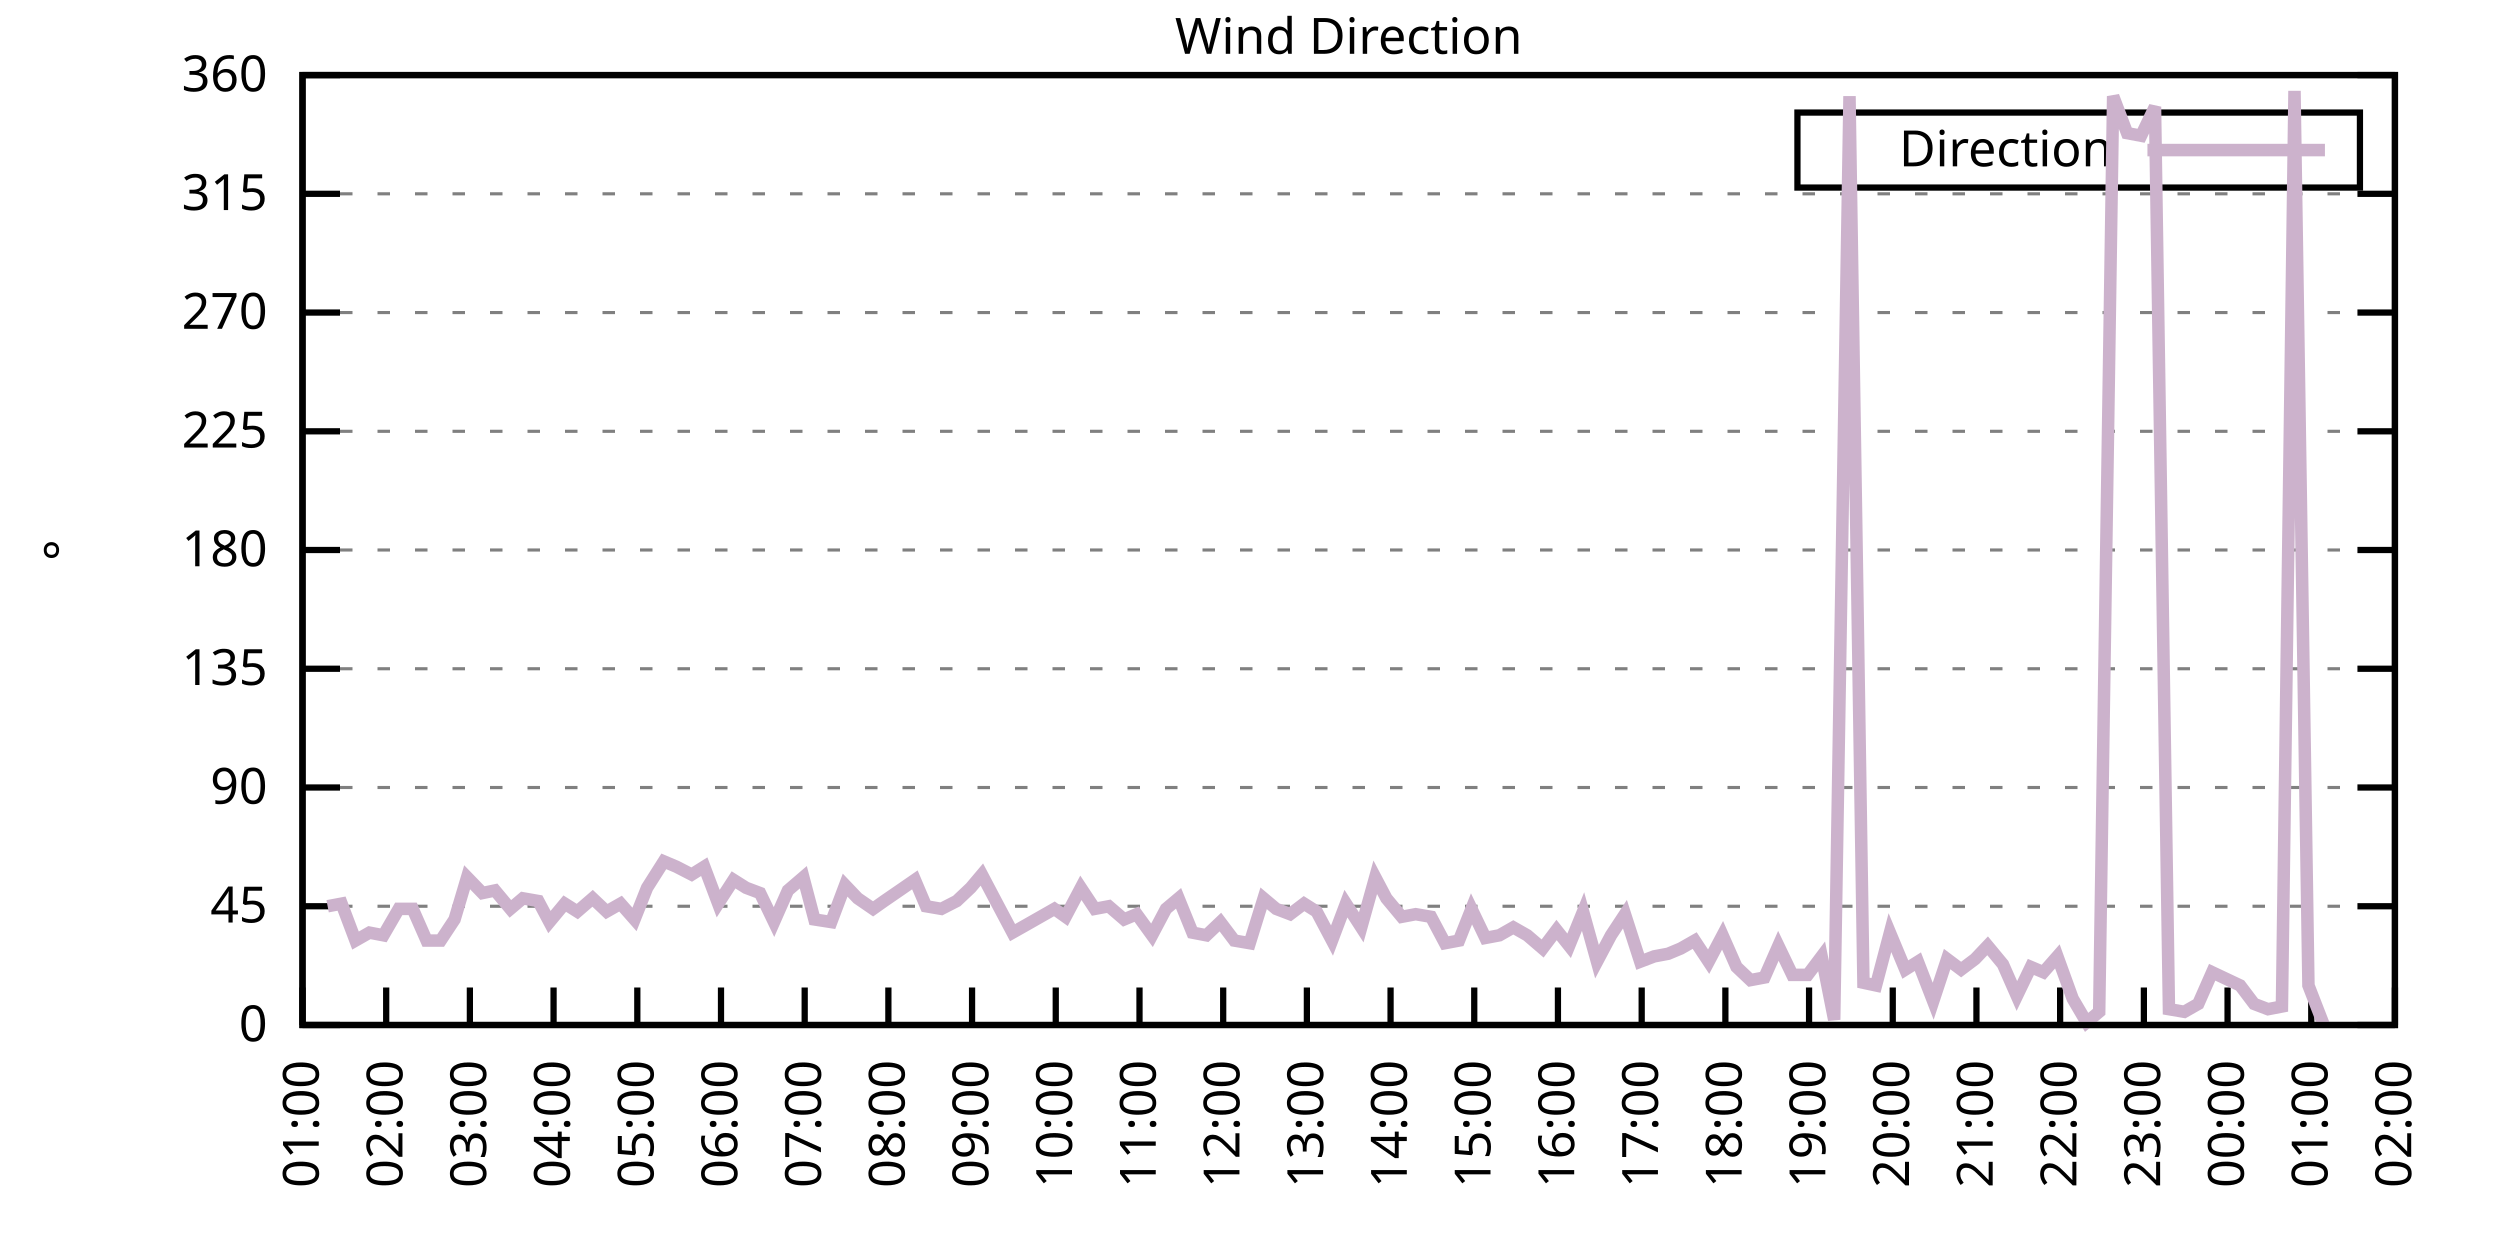
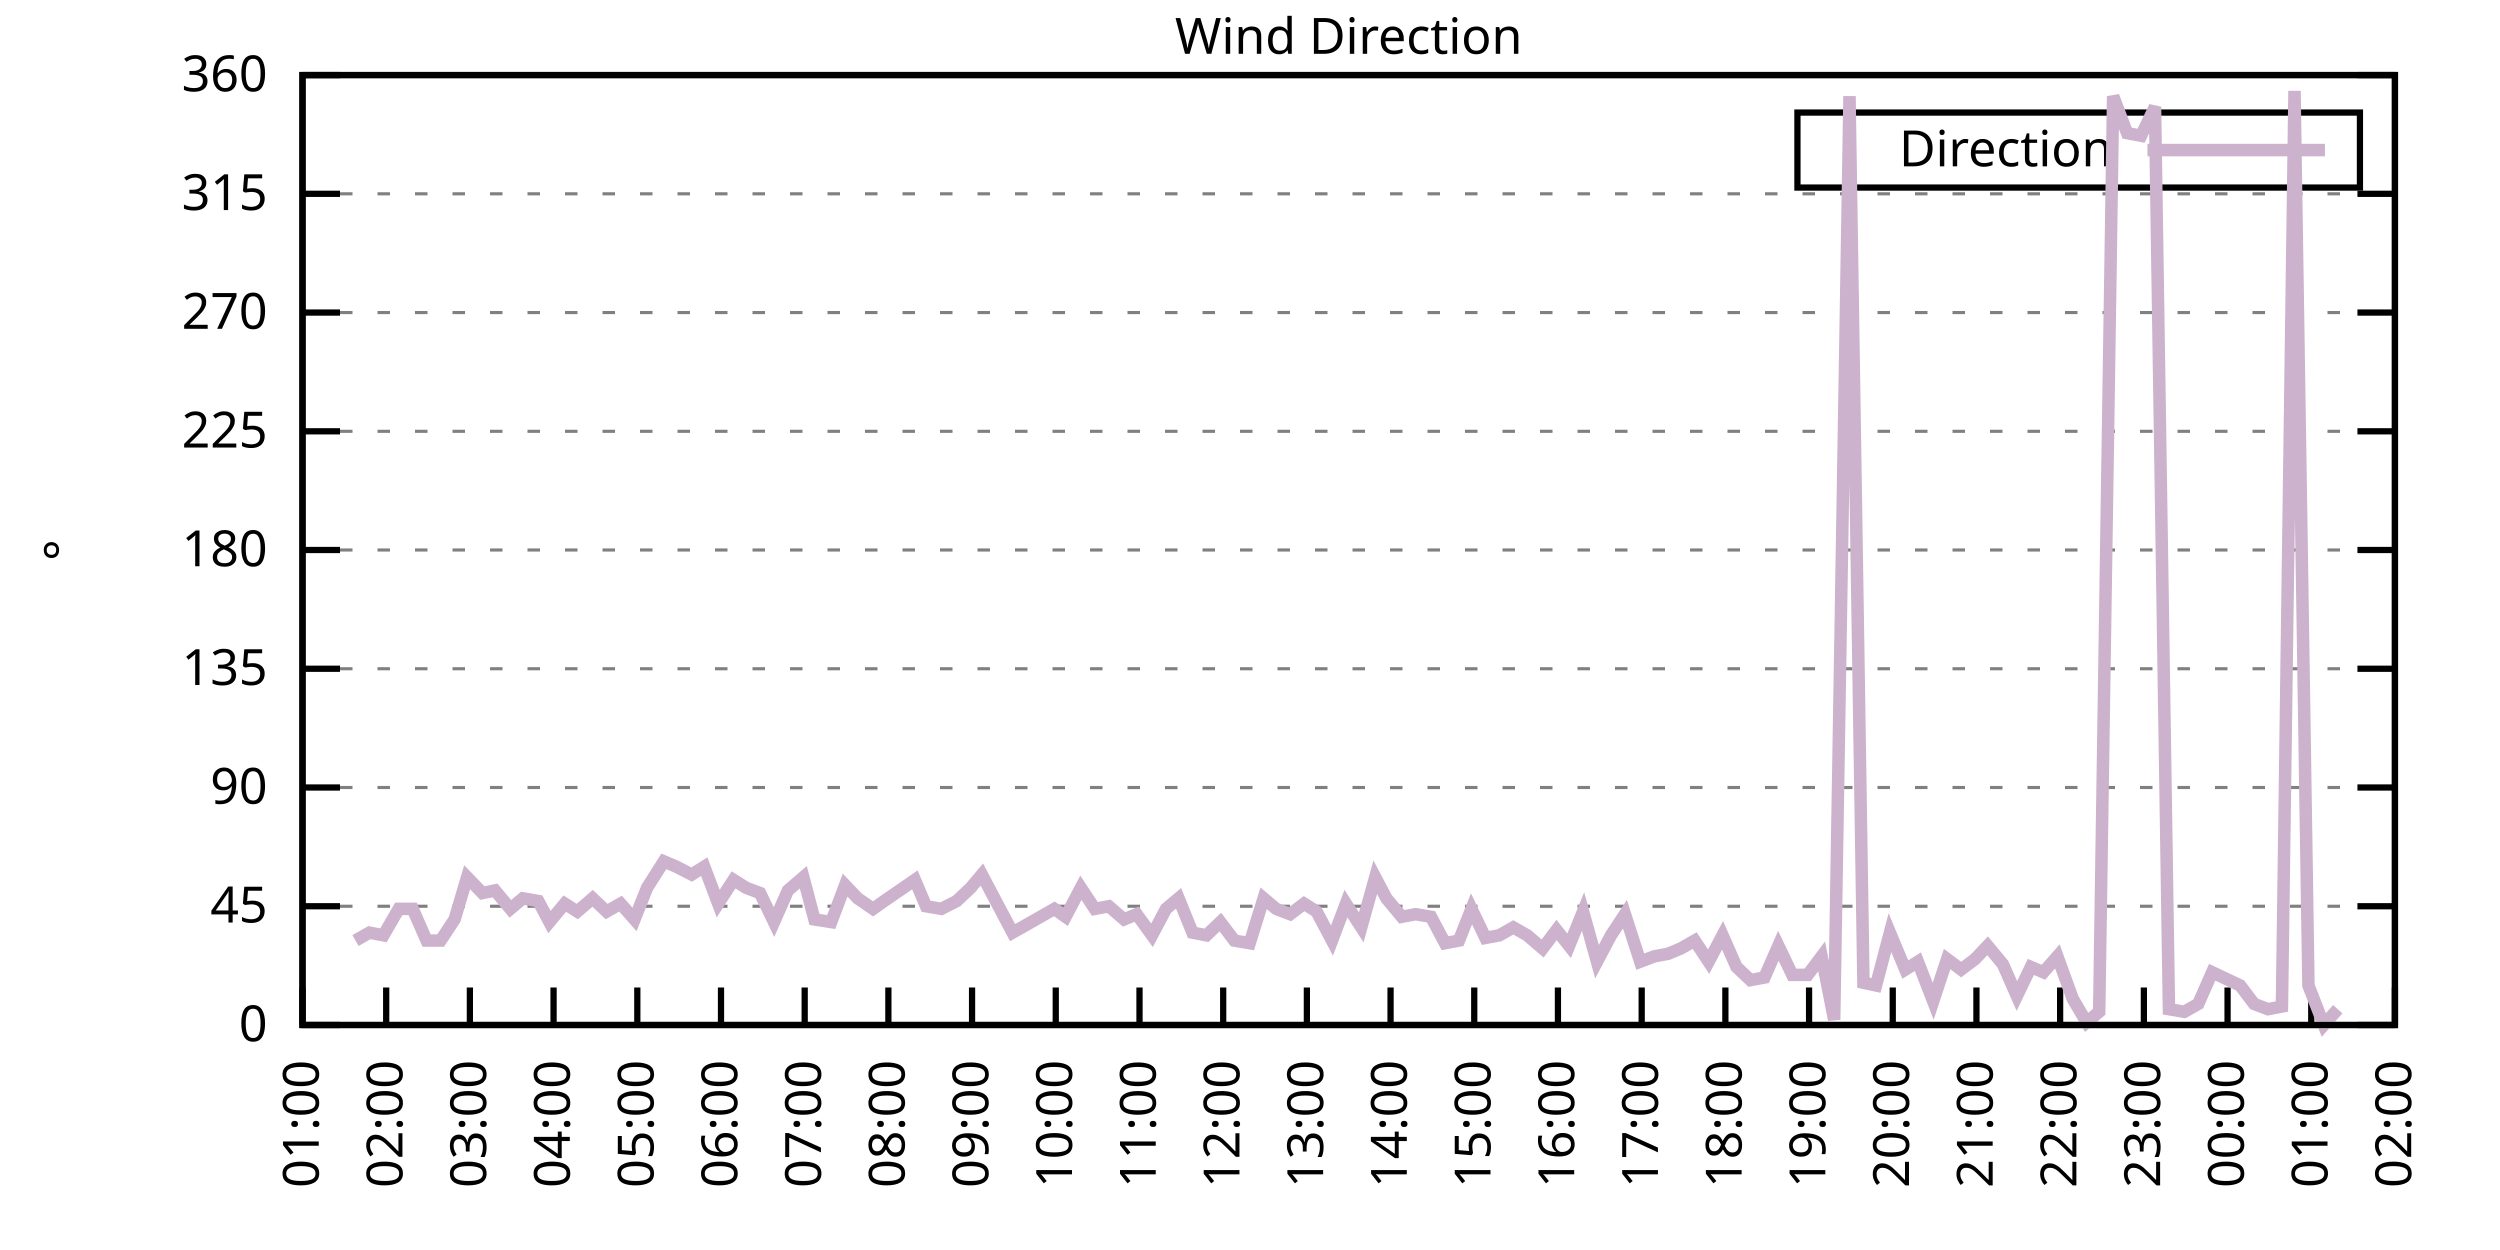
<svg xmlns="http://www.w3.org/2000/svg" xmlns:xlink="http://www.w3.org/1999/xlink" width="400" height="200" viewBox="0 0 400 200">
  <g id="gnuplot_canvas">
    <rect x="0" y="0" width="400" height="200" fill="none" />
    <defs>
      <circle id="gpDot" r="0.5" stroke-width="0.5" stroke="currentColor" />
      <path id="gpPt0" stroke-width="0.333" stroke="currentColor" d="M-1,0 h2 M0,-1 v2" />
      <path id="gpPt1" stroke-width="0.333" stroke="currentColor" d="M-1,-1 L1,1 M1,-1 L-1,1" />
      <path id="gpPt2" stroke-width="0.333" stroke="currentColor" d="M-1,0 L1,0 M0,-1 L0,1 M-1,-1 L1,1 M-1,1 L1,-1" />
      <rect id="gpPt3" stroke-width="0.333" stroke="currentColor" x="-1" y="-1" width="2" height="2" />
      <rect id="gpPt4" stroke-width="0.333" stroke="currentColor" fill="currentColor" x="-1" y="-1" width="2" height="2" />
      <circle id="gpPt5" stroke-width="0.333" stroke="currentColor" cx="0" cy="0" r="1" />
      <use xlink:href="#gpPt5" id="gpPt6" fill="currentColor" stroke="none" />
      <path id="gpPt7" stroke-width="0.333" stroke="currentColor" d="M0,-1.33 L-1.33,0.67 L1.33,0.67 z" />
      <use xlink:href="#gpPt7" id="gpPt8" fill="currentColor" stroke="none" />
      <use xlink:href="#gpPt7" id="gpPt9" stroke="currentColor" transform="rotate(180)" />
      <use xlink:href="#gpPt9" id="gpPt10" fill="currentColor" stroke="none" />
      <use xlink:href="#gpPt3" id="gpPt11" stroke="currentColor" transform="rotate(45)" />
      <use xlink:href="#gpPt11" id="gpPt12" fill="currentColor" stroke="none" />
      <path id="gpPt13" stroke-width="0.333" stroke="currentColor" d="M0,1.330 L1.265,0.411 L0.782,-1.067 L-0.782,-1.076 L-1.265,0.411 z" />
      <use xlink:href="#gpPt13" id="gpPt14" fill="currentColor" stroke="none" />
      <filter id="textbox" filterUnits="objectBoundingBox" x="0" y="0" height="1" width="1">
        <feFlood flood-color="white" flood-opacity="1" result="bgnd" />
        <feComposite in="SourceGraphic" in2="bgnd" operator="atop" />
      </filter>
      <filter id="greybox" filterUnits="objectBoundingBox" x="0" y="0" height="1" width="1">
        <feFlood flood-color="lightgrey" flood-opacity="1" result="grey" />
        <feComposite in="SourceGraphic" in2="grey" operator="atop" />
      </filter>
    </defs>
    <g fill="none" color="white" stroke="currentColor" stroke-width="1.00" stroke-linecap="butt" stroke-linejoin="miter">
</g>
    <g fill="none" color="black" stroke="currentColor" stroke-width="1.00" stroke-linecap="butt" stroke-linejoin="miter">
      <g stroke="none" shape-rendering="crispEdges">
        <polygon fill="rgb(255, 255, 255)" points="48.40,164.00 383.18,164.00 383.18,12.02 48.40,12.02 " />
      </g>
    </g>
    <g fill="none" color="black" stroke="currentColor" stroke-width="1.00" stroke-linecap="butt" stroke-linejoin="miter">
</g>
    <g fill="none" color="black" stroke="black" stroke-width="0.50" stroke-linecap="butt" stroke-linejoin="miter">
</g>
    <g fill="none" color="gray" stroke="currentColor" stroke-width="0.50" stroke-linecap="butt" stroke-linejoin="miter">
      <path stroke="gray" stroke-dasharray="2,4" class="gridline" d="M48.40,164.00 L383.19,164.00  " />
    </g>
    <g fill="none" color="gray" stroke="gray" stroke-width="1.00" stroke-linecap="butt" stroke-linejoin="miter">
</g>
    <g fill="none" color="black" stroke="currentColor" stroke-width="1.00" stroke-linecap="butt" stroke-linejoin="miter">
      <path stroke="black" d="M48.40,164.00 L54.40,164.00 M383.19,164.00 L377.19,164.00  " />
      <g transform="translate(42.80,166.60)" stroke="none" fill="black" font-family="Sans" font-size="8.00" text-anchor="end">
        <text>
          <tspan font-family="Sans"> 0</tspan>
        </text>
      </g>
    </g>
    <g fill="none" color="black" stroke="currentColor" stroke-width="1.00" stroke-linecap="butt" stroke-linejoin="miter">
</g>
    <g fill="none" color="black" stroke="black" stroke-width="0.50" stroke-linecap="butt" stroke-linejoin="miter">
</g>
    <g fill="none" color="gray" stroke="currentColor" stroke-width="0.50" stroke-linecap="butt" stroke-linejoin="miter">
      <path stroke="gray" stroke-dasharray="2,4" class="gridline" d="M48.40,145.00 L383.19,145.00  " />
    </g>
    <g fill="none" color="gray" stroke="gray" stroke-width="1.00" stroke-linecap="butt" stroke-linejoin="miter">
</g>
    <g fill="none" color="black" stroke="currentColor" stroke-width="1.00" stroke-linecap="butt" stroke-linejoin="miter">
      <path stroke="black" d="M48.40,145.00 L54.40,145.00 M383.19,145.00 L377.19,145.00  " />
      <g transform="translate(42.80,147.60)" stroke="none" fill="black" font-family="Sans" font-size="8.00" text-anchor="end">
        <text>
          <tspan font-family="Sans"> 45</tspan>
        </text>
      </g>
    </g>
    <g fill="none" color="black" stroke="currentColor" stroke-width="1.00" stroke-linecap="butt" stroke-linejoin="miter">
</g>
    <g fill="none" color="black" stroke="black" stroke-width="0.50" stroke-linecap="butt" stroke-linejoin="miter">
</g>
    <g fill="none" color="gray" stroke="currentColor" stroke-width="0.50" stroke-linecap="butt" stroke-linejoin="miter">
      <path stroke="gray" stroke-dasharray="2,4" class="gridline" d="M48.40,126.00 L383.19,126.00  " />
    </g>
    <g fill="none" color="gray" stroke="gray" stroke-width="1.00" stroke-linecap="butt" stroke-linejoin="miter">
</g>
    <g fill="none" color="black" stroke="currentColor" stroke-width="1.00" stroke-linecap="butt" stroke-linejoin="miter">
      <path stroke="black" d="M48.40,126.00 L54.40,126.00 M383.19,126.00 L377.19,126.00  " />
      <g transform="translate(42.80,128.60)" stroke="none" fill="black" font-family="Sans" font-size="8.00" text-anchor="end">
        <text>
          <tspan font-family="Sans"> 90</tspan>
        </text>
      </g>
    </g>
    <g fill="none" color="black" stroke="currentColor" stroke-width="1.00" stroke-linecap="butt" stroke-linejoin="miter">
</g>
    <g fill="none" color="black" stroke="black" stroke-width="0.50" stroke-linecap="butt" stroke-linejoin="miter">
</g>
    <g fill="none" color="gray" stroke="currentColor" stroke-width="0.50" stroke-linecap="butt" stroke-linejoin="miter">
      <path stroke="gray" stroke-dasharray="2,4" class="gridline" d="M48.40,107.00 L383.19,107.00  " />
    </g>
    <g fill="none" color="gray" stroke="gray" stroke-width="1.00" stroke-linecap="butt" stroke-linejoin="miter">
</g>
    <g fill="none" color="black" stroke="currentColor" stroke-width="1.00" stroke-linecap="butt" stroke-linejoin="miter">
      <path stroke="black" d="M48.40,107.00 L54.40,107.00 M383.19,107.00 L377.19,107.00  " />
      <g transform="translate(42.80,109.60)" stroke="none" fill="black" font-family="Sans" font-size="8.00" text-anchor="end">
        <text>
          <tspan font-family="Sans"> 135</tspan>
        </text>
      </g>
    </g>
    <g fill="none" color="black" stroke="currentColor" stroke-width="1.00" stroke-linecap="butt" stroke-linejoin="miter">
</g>
    <g fill="none" color="black" stroke="black" stroke-width="0.50" stroke-linecap="butt" stroke-linejoin="miter">
</g>
    <g fill="none" color="gray" stroke="currentColor" stroke-width="0.50" stroke-linecap="butt" stroke-linejoin="miter">
      <path stroke="gray" stroke-dasharray="2,4" class="gridline" d="M48.40,88.00 L383.19,88.00  " />
    </g>
    <g fill="none" color="gray" stroke="gray" stroke-width="1.00" stroke-linecap="butt" stroke-linejoin="miter">
</g>
    <g fill="none" color="black" stroke="currentColor" stroke-width="1.00" stroke-linecap="butt" stroke-linejoin="miter">
      <path stroke="black" d="M48.40,88.00 L54.40,88.00 M383.19,88.00 L377.19,88.00  " />
      <g transform="translate(42.80,90.60)" stroke="none" fill="black" font-family="Sans" font-size="8.00" text-anchor="end">
        <text>
          <tspan font-family="Sans"> 180</tspan>
        </text>
      </g>
    </g>
    <g fill="none" color="black" stroke="currentColor" stroke-width="1.00" stroke-linecap="butt" stroke-linejoin="miter">
</g>
    <g fill="none" color="black" stroke="black" stroke-width="0.50" stroke-linecap="butt" stroke-linejoin="miter">
</g>
    <g fill="none" color="gray" stroke="currentColor" stroke-width="0.50" stroke-linecap="butt" stroke-linejoin="miter">
      <path stroke="gray" stroke-dasharray="2,4" class="gridline" d="M48.40,69.01 L383.19,69.01  " />
    </g>
    <g fill="none" color="gray" stroke="gray" stroke-width="1.00" stroke-linecap="butt" stroke-linejoin="miter">
</g>
    <g fill="none" color="black" stroke="currentColor" stroke-width="1.00" stroke-linecap="butt" stroke-linejoin="miter">
      <path stroke="black" d="M48.40,69.01 L54.40,69.01 M383.19,69.01 L377.19,69.01  " />
      <g transform="translate(42.80,71.61)" stroke="none" fill="black" font-family="Sans" font-size="8.00" text-anchor="end">
        <text>
          <tspan font-family="Sans"> 225</tspan>
        </text>
      </g>
    </g>
    <g fill="none" color="black" stroke="currentColor" stroke-width="1.00" stroke-linecap="butt" stroke-linejoin="miter">
</g>
    <g fill="none" color="black" stroke="black" stroke-width="0.50" stroke-linecap="butt" stroke-linejoin="miter">
</g>
    <g fill="none" color="gray" stroke="currentColor" stroke-width="0.50" stroke-linecap="butt" stroke-linejoin="miter">
      <path stroke="gray" stroke-dasharray="2,4" class="gridline" d="M48.40,50.01 L383.19,50.01  " />
    </g>
    <g fill="none" color="gray" stroke="gray" stroke-width="1.00" stroke-linecap="butt" stroke-linejoin="miter">
</g>
    <g fill="none" color="black" stroke="currentColor" stroke-width="1.00" stroke-linecap="butt" stroke-linejoin="miter">
      <path stroke="black" d="M48.40,50.01 L54.40,50.01 M383.19,50.01 L377.19,50.01  " />
      <g transform="translate(42.80,52.61)" stroke="none" fill="black" font-family="Sans" font-size="8.00" text-anchor="end">
        <text>
          <tspan font-family="Sans"> 270</tspan>
        </text>
      </g>
    </g>
    <g fill="none" color="black" stroke="currentColor" stroke-width="1.00" stroke-linecap="butt" stroke-linejoin="miter">
</g>
    <g fill="none" color="black" stroke="black" stroke-width="0.50" stroke-linecap="butt" stroke-linejoin="miter">
</g>
    <g fill="none" color="gray" stroke="currentColor" stroke-width="0.50" stroke-linecap="butt" stroke-linejoin="miter">
      <path stroke="gray" stroke-dasharray="2,4" class="gridline" d="M48.40,31.01 L383.19,31.01  " />
    </g>
    <g fill="none" color="gray" stroke="gray" stroke-width="1.00" stroke-linecap="butt" stroke-linejoin="miter">
</g>
    <g fill="none" color="black" stroke="currentColor" stroke-width="1.00" stroke-linecap="butt" stroke-linejoin="miter">
      <path stroke="black" d="M48.40,31.01 L54.40,31.01 M383.19,31.01 L377.19,31.01  " />
      <g transform="translate(42.80,33.61)" stroke="none" fill="black" font-family="Sans" font-size="8.00" text-anchor="end">
        <text>
          <tspan font-family="Sans"> 315</tspan>
        </text>
      </g>
    </g>
    <g fill="none" color="black" stroke="currentColor" stroke-width="1.00" stroke-linecap="butt" stroke-linejoin="miter">
</g>
    <g fill="none" color="black" stroke="black" stroke-width="0.50" stroke-linecap="butt" stroke-linejoin="miter">
</g>
    <g fill="none" color="gray" stroke="currentColor" stroke-width="0.50" stroke-linecap="butt" stroke-linejoin="miter">
      <path stroke="gray" stroke-dasharray="2,4" class="gridline" d="M48.40,12.01 L383.19,12.01  " />
    </g>
    <g fill="none" color="gray" stroke="gray" stroke-width="1.00" stroke-linecap="butt" stroke-linejoin="miter">
</g>
    <g fill="none" color="black" stroke="currentColor" stroke-width="1.00" stroke-linecap="butt" stroke-linejoin="miter">
      <path stroke="black" d="M48.40,12.01 L54.40,12.01 M383.19,12.01 L377.19,12.01  " />
      <g transform="translate(42.80,14.61)" stroke="none" fill="black" font-family="Sans" font-size="8.00" text-anchor="end">
        <text>
          <tspan font-family="Sans"> 360</tspan>
        </text>
      </g>
    </g>
    <g fill="none" color="black" stroke="currentColor" stroke-width="1.00" stroke-linecap="butt" stroke-linejoin="miter">
      <path stroke="black" d="M48.40,164.00 L48.40,158.00  " />
      <g transform="translate(51.00,169.60) rotate(270.00)" stroke="none" fill="black" font-family="Sans" font-size="8.00" text-anchor="end">
        <text>
          <tspan font-family="Sans">01:00</tspan>
        </text>
      </g>
    </g>
    <g fill="none" color="black" stroke="currentColor" stroke-width="1.00" stroke-linecap="butt" stroke-linejoin="miter">
      <path stroke="black" d="M61.79,164.00 L61.79,158.00  " />
      <g transform="translate(64.39,169.60) rotate(270.00)" stroke="none" fill="black" font-family="Sans" font-size="8.00" text-anchor="end">
        <text>
          <tspan font-family="Sans">02:00</tspan>
        </text>
      </g>
    </g>
    <g fill="none" color="black" stroke="currentColor" stroke-width="1.00" stroke-linecap="butt" stroke-linejoin="miter">
      <path stroke="black" d="M75.18,164.00 L75.18,158.00  " />
      <g transform="translate(77.78,169.60) rotate(270.00)" stroke="none" fill="black" font-family="Sans" font-size="8.00" text-anchor="end">
        <text>
          <tspan font-family="Sans">03:00</tspan>
        </text>
      </g>
    </g>
    <g fill="none" color="black" stroke="currentColor" stroke-width="1.00" stroke-linecap="butt" stroke-linejoin="miter">
      <path stroke="black" d="M88.57,164.00 L88.57,158.00  " />
      <g transform="translate(91.17,169.60) rotate(270.00)" stroke="none" fill="black" font-family="Sans" font-size="8.00" text-anchor="end">
        <text>
          <tspan font-family="Sans">04:00</tspan>
        </text>
      </g>
    </g>
    <g fill="none" color="black" stroke="currentColor" stroke-width="1.00" stroke-linecap="butt" stroke-linejoin="miter">
      <path stroke="black" d="M101.97,164.00 L101.97,158.00  " />
      <g transform="translate(104.57,169.60) rotate(270.00)" stroke="none" fill="black" font-family="Sans" font-size="8.00" text-anchor="end">
        <text>
          <tspan font-family="Sans">05:00</tspan>
        </text>
      </g>
    </g>
    <g fill="none" color="black" stroke="currentColor" stroke-width="1.00" stroke-linecap="butt" stroke-linejoin="miter">
      <path stroke="black" d="M115.36,164.00 L115.36,158.00  " />
      <g transform="translate(117.96,169.60) rotate(270.00)" stroke="none" fill="black" font-family="Sans" font-size="8.00" text-anchor="end">
        <text>
          <tspan font-family="Sans">06:00</tspan>
        </text>
      </g>
    </g>
    <g fill="none" color="black" stroke="currentColor" stroke-width="1.00" stroke-linecap="butt" stroke-linejoin="miter">
      <path stroke="black" d="M128.75,164.00 L128.75,158.00  " />
      <g transform="translate(131.35,169.60) rotate(270.00)" stroke="none" fill="black" font-family="Sans" font-size="8.00" text-anchor="end">
        <text>
          <tspan font-family="Sans">07:00</tspan>
        </text>
      </g>
    </g>
    <g fill="none" color="black" stroke="currentColor" stroke-width="1.00" stroke-linecap="butt" stroke-linejoin="miter">
      <path stroke="black" d="M142.14,164.00 L142.14,158.00  " />
      <g transform="translate(144.74,169.60) rotate(270.00)" stroke="none" fill="black" font-family="Sans" font-size="8.00" text-anchor="end">
        <text>
          <tspan font-family="Sans">08:00</tspan>
        </text>
      </g>
    </g>
    <g fill="none" color="black" stroke="currentColor" stroke-width="1.00" stroke-linecap="butt" stroke-linejoin="miter">
      <path stroke="black" d="M155.53,164.00 L155.53,158.00  " />
      <g transform="translate(158.13,169.60) rotate(270.00)" stroke="none" fill="black" font-family="Sans" font-size="8.00" text-anchor="end">
        <text>
          <tspan font-family="Sans">09:00</tspan>
        </text>
      </g>
    </g>
    <g fill="none" color="black" stroke="currentColor" stroke-width="1.00" stroke-linecap="butt" stroke-linejoin="miter">
      <path stroke="black" d="M168.92,164.00 L168.92,158.00  " />
      <g transform="translate(171.52,169.60) rotate(270.00)" stroke="none" fill="black" font-family="Sans" font-size="8.00" text-anchor="end">
        <text>
          <tspan font-family="Sans">10:00</tspan>
        </text>
      </g>
    </g>
    <g fill="none" color="black" stroke="currentColor" stroke-width="1.00" stroke-linecap="butt" stroke-linejoin="miter">
      <path stroke="black" d="M182.32,164.00 L182.32,158.00  " />
      <g transform="translate(184.92,169.60) rotate(270.00)" stroke="none" fill="black" font-family="Sans" font-size="8.00" text-anchor="end">
        <text>
          <tspan font-family="Sans">11:00</tspan>
        </text>
      </g>
    </g>
    <g fill="none" color="black" stroke="currentColor" stroke-width="1.00" stroke-linecap="butt" stroke-linejoin="miter">
      <path stroke="black" d="M195.71,164.00 L195.71,158.00  " />
      <g transform="translate(198.31,169.60) rotate(270.00)" stroke="none" fill="black" font-family="Sans" font-size="8.00" text-anchor="end">
        <text>
          <tspan font-family="Sans">12:00</tspan>
        </text>
      </g>
    </g>
    <g fill="none" color="black" stroke="currentColor" stroke-width="1.00" stroke-linecap="butt" stroke-linejoin="miter">
      <path stroke="black" d="M209.10,164.00 L209.10,158.00  " />
      <g transform="translate(211.70,169.60) rotate(270.00)" stroke="none" fill="black" font-family="Sans" font-size="8.00" text-anchor="end">
        <text>
          <tspan font-family="Sans">13:00</tspan>
        </text>
      </g>
    </g>
    <g fill="none" color="black" stroke="currentColor" stroke-width="1.00" stroke-linecap="butt" stroke-linejoin="miter">
      <path stroke="black" d="M222.49,164.00 L222.49,158.00  " />
      <g transform="translate(225.09,169.60) rotate(270.00)" stroke="none" fill="black" font-family="Sans" font-size="8.00" text-anchor="end">
        <text>
          <tspan font-family="Sans">14:00</tspan>
        </text>
      </g>
    </g>
    <g fill="none" color="black" stroke="currentColor" stroke-width="1.00" stroke-linecap="butt" stroke-linejoin="miter">
      <path stroke="black" d="M235.88,164.00 L235.88,158.00  " />
      <g transform="translate(238.48,169.60) rotate(270.00)" stroke="none" fill="black" font-family="Sans" font-size="8.00" text-anchor="end">
        <text>
          <tspan font-family="Sans">15:00</tspan>
        </text>
      </g>
    </g>
    <g fill="none" color="black" stroke="currentColor" stroke-width="1.00" stroke-linecap="butt" stroke-linejoin="miter">
      <path stroke="black" d="M249.27,164.00 L249.27,158.00  " />
      <g transform="translate(251.87,169.60) rotate(270.00)" stroke="none" fill="black" font-family="Sans" font-size="8.00" text-anchor="end">
        <text>
          <tspan font-family="Sans">16:00</tspan>
        </text>
      </g>
    </g>
    <g fill="none" color="black" stroke="currentColor" stroke-width="1.00" stroke-linecap="butt" stroke-linejoin="miter">
      <path stroke="black" d="M262.67,164.00 L262.67,158.00  " />
      <g transform="translate(265.27,169.60) rotate(270.00)" stroke="none" fill="black" font-family="Sans" font-size="8.00" text-anchor="end">
        <text>
          <tspan font-family="Sans">17:00</tspan>
        </text>
      </g>
    </g>
    <g fill="none" color="black" stroke="currentColor" stroke-width="1.00" stroke-linecap="butt" stroke-linejoin="miter">
      <path stroke="black" d="M276.06,164.00 L276.06,158.00  " />
      <g transform="translate(278.66,169.60) rotate(270.00)" stroke="none" fill="black" font-family="Sans" font-size="8.00" text-anchor="end">
        <text>
          <tspan font-family="Sans">18:00</tspan>
        </text>
      </g>
    </g>
    <g fill="none" color="black" stroke="currentColor" stroke-width="1.00" stroke-linecap="butt" stroke-linejoin="miter">
      <path stroke="black" d="M289.45,164.00 L289.45,158.00  " />
      <g transform="translate(292.05,169.60) rotate(270.00)" stroke="none" fill="black" font-family="Sans" font-size="8.00" text-anchor="end">
        <text>
          <tspan font-family="Sans">19:00</tspan>
        </text>
      </g>
    </g>
    <g fill="none" color="black" stroke="currentColor" stroke-width="1.00" stroke-linecap="butt" stroke-linejoin="miter">
      <path stroke="black" d="M302.84,164.00 L302.84,158.00  " />
      <g transform="translate(305.44,169.60) rotate(270.00)" stroke="none" fill="black" font-family="Sans" font-size="8.00" text-anchor="end">
        <text>
          <tspan font-family="Sans">20:00</tspan>
        </text>
      </g>
    </g>
    <g fill="none" color="black" stroke="currentColor" stroke-width="1.00" stroke-linecap="butt" stroke-linejoin="miter">
      <path stroke="black" d="M316.23,164.00 L316.23,158.00  " />
      <g transform="translate(318.83,169.60) rotate(270.00)" stroke="none" fill="black" font-family="Sans" font-size="8.00" text-anchor="end">
        <text>
          <tspan font-family="Sans">21:00</tspan>
        </text>
      </g>
    </g>
    <g fill="none" color="black" stroke="currentColor" stroke-width="1.00" stroke-linecap="butt" stroke-linejoin="miter">
      <path stroke="black" d="M329.62,164.00 L329.62,158.00  " />
      <g transform="translate(332.22,169.60) rotate(270.00)" stroke="none" fill="black" font-family="Sans" font-size="8.00" text-anchor="end">
        <text>
          <tspan font-family="Sans">22:00</tspan>
        </text>
      </g>
    </g>
    <g fill="none" color="black" stroke="currentColor" stroke-width="1.00" stroke-linecap="butt" stroke-linejoin="miter">
      <path stroke="black" d="M343.02,164.00 L343.02,158.00  " />
      <g transform="translate(345.62,169.60) rotate(270.00)" stroke="none" fill="black" font-family="Sans" font-size="8.00" text-anchor="end">
        <text>
          <tspan font-family="Sans">23:00</tspan>
        </text>
      </g>
    </g>
    <g fill="none" color="black" stroke="currentColor" stroke-width="1.00" stroke-linecap="butt" stroke-linejoin="miter">
      <path stroke="black" d="M356.41,164.00 L356.41,158.00  " />
      <g transform="translate(359.01,169.60) rotate(270.00)" stroke="none" fill="black" font-family="Sans" font-size="8.00" text-anchor="end">
        <text>
          <tspan font-family="Sans">00:00</tspan>
        </text>
      </g>
    </g>
    <g fill="none" color="black" stroke="currentColor" stroke-width="1.00" stroke-linecap="butt" stroke-linejoin="miter">
      <path stroke="black" d="M369.80,164.00 L369.80,158.00  " />
      <g transform="translate(372.40,169.60) rotate(270.00)" stroke="none" fill="black" font-family="Sans" font-size="8.00" text-anchor="end">
        <text>
          <tspan font-family="Sans">01:00</tspan>
        </text>
      </g>
    </g>
    <g fill="none" color="black" stroke="currentColor" stroke-width="1.00" stroke-linecap="butt" stroke-linejoin="miter">
      <path stroke="black" d="M383.19,164.00 L383.19,158.00  " />
      <g transform="translate(385.79,169.60) rotate(270.00)" stroke="none" fill="black" font-family="Sans" font-size="8.00" text-anchor="end">
        <text>
          <tspan font-family="Sans">02:00</tspan>
        </text>
      </g>
    </g>
    <g fill="none" color="black" stroke="currentColor" stroke-width="1.00" stroke-linecap="butt" stroke-linejoin="miter">
</g>
    <g fill="none" color="black" stroke="currentColor" stroke-width="1.00" stroke-linecap="butt" stroke-linejoin="miter">
      <path stroke="black" d="M48.40,12.01 L48.40,164.00 L383.19,164.00 L383.19,12.01 L48.40,12.01 Z  " />
    </g>
    <g fill="none" color="black" stroke="currentColor" stroke-width="1.00" stroke-linecap="butt" stroke-linejoin="miter">
</g>
    <g fill="none" color="black" stroke="currentColor" stroke-width="1.00" stroke-linecap="butt" stroke-linejoin="miter">
      <path stroke="black" d="M287.59,30.01 L287.59,18.01 L377.59,18.01 L377.59,30.01 L287.59,30.01 Z  " />
    </g>
    <g id="Wind_direction_plot_1">
      <g fill="none" color="white" stroke="black" stroke-width="2.00" stroke-linecap="butt" stroke-linejoin="miter">
</g>
      <g fill="none" color="black" stroke="currentColor" stroke-width="2.00" stroke-linecap="butt" stroke-linejoin="miter">
        <g transform="translate(337.99,26.61)" stroke="none" fill="black" font-family="Sans" font-size="8.00" text-anchor="end">
          <text>
            <tspan font-family="Sans">Direction</tspan>
          </text>
        </g>
      </g>
      <g fill="none" color="black" stroke="currentColor" stroke-width="2.00" stroke-linecap="butt" stroke-linejoin="miter">
-         <path stroke="rgb(204, 178, 204)" d="M343.59,24.01 L371.99,24.01 M52.42,145.00 L54.65,144.58 L56.88,150.49 L59.11,149.22 L61.35,149.65 L63.80,145.42   L66.03,145.42 L68.26,150.49 L70.50,150.49 L72.73,147.11 L74.74,140.36 L77.19,142.89 L79.20,142.47 L81.66,145.42   L83.66,143.73 L86.12,144.16 L87.91,147.53 L90.36,144.58 L92.37,145.85 L94.82,143.73 L97.06,145.85 L99.29,144.58   L101.52,147.11 L103.53,142.05 L106.21,137.82 L108.22,138.67 L110.67,139.93 L112.68,138.67 L114.91,144.58 L117.37,140.78   L119.38,142.05 L121.61,142.89 L123.84,147.53 L126.07,142.47 L128.53,140.36 L130.31,147.11 L132.99,147.53 L135.22,141.62   L137.23,143.73 L139.69,145.42 L141.47,144.16 L143.93,142.47 L146.38,140.78 L148.17,145.00 L150.62,145.42 L153.08,144.16   L155.31,142.05 L157.10,139.93 L159.55,144.58 L162.01,149.22 L164.24,147.96 L166.47,146.69 L168.70,145.42 L170.49,146.69   L172.94,142.05 L175.17,145.42 L177.41,145.00 L179.86,147.11 L181.87,146.27 L184.32,149.65 L186.56,145.42 L188.57,143.73   L190.80,149.22 L193.03,149.65 L195.26,147.53 L197.49,150.49 L199.95,150.91 L202.18,143.73 L204.19,145.42 L206.42,146.27   L208.65,144.58 L210.66,145.85 L213.12,150.49 L215.35,144.58 L217.80,148.38 L220.04,140.36 L221.82,143.73 L224.28,146.69   L226.51,146.27 L228.96,146.69 L231.20,150.91 L233.43,150.49 L235.44,145.42 L237.67,150.07 L239.90,149.65 L242.13,148.38   L244.36,149.65 L246.82,151.76 L249.05,148.80 L251.06,151.33 L253.29,145.85 L255.52,153.87 L257.76,149.65 L259.99,146.27   L262.44,153.87 L264.67,153.02 L266.91,152.60 L268.92,151.76 L271.15,150.49 L273.38,153.87 L275.61,149.65 L277.84,154.71   L280.07,156.82 L282.31,156.40 L284.54,151.33 L286.77,155.98 L289.23,155.98 L291.46,153.02 L293.47,163.16 L295.92,15.39   L298.15,157.24 L300.16,157.67 L302.39,149.22 L304.85,155.13 L306.86,153.87 L309.31,160.20 L311.54,153.45 L313.78,155.13   L316.01,153.45 L318.02,151.33 L320.47,154.29 L322.70,159.36 L324.94,154.71 L326.95,155.56 L329.18,153.02 L331.63,159.78   L333.86,163.58 L335.87,161.89 L338.10,15.39 L340.34,21.30 L342.57,21.72 L344.80,17.08 L347.03,161.47 L349.49,161.89   L351.72,160.62 L353.95,155.56 L358.42,157.67 L360.65,160.62 L362.88,161.47 L365.11,161.04 L367.12,14.54 L369.35,157.67   L371.81,164.00  " />
+         <path stroke="rgb(204, 178, 204)" d="M343.59,24.01 L371.99,24.01 M56.88,150.49 L59.11,149.22 L61.35,149.65 L63.80,145.42 L66.03,145.42 L68.26,150.49   L70.50,150.49 L72.73,147.11 L74.74,140.36 L77.19,142.89 L79.20,142.47 L81.66,145.42 L83.66,143.73 L86.12,144.16   L87.91,147.53 L90.36,144.58 L92.37,145.85 L94.82,143.73 L97.06,145.85 L99.29,144.58 L101.52,147.11 L103.53,142.05   L106.21,137.82 L108.22,138.67 L110.67,139.93 L112.68,138.67 L114.91,144.58 L117.37,140.78 L119.38,142.05 L121.61,142.89   L123.84,147.53 L126.07,142.47 L128.53,140.36 L130.31,147.11 L132.99,147.53 L135.22,141.62 L137.23,143.73 L139.69,145.42   L141.47,144.16 L143.93,142.47 L146.38,140.78 L148.17,145.00 L150.62,145.42 L153.08,144.16 L155.31,142.05 L157.10,139.93   L159.55,144.58 L162.01,149.22 L164.24,147.96 L166.47,146.69 L168.70,145.42 L170.49,146.69 L172.94,142.05 L175.17,145.42   L177.41,145.00 L179.86,147.11 L181.87,146.27 L184.32,149.65 L186.56,145.42 L188.57,143.73 L190.80,149.22 L193.03,149.65   L195.26,147.53 L197.49,150.49 L199.95,150.91 L202.18,143.73 L204.19,145.42 L206.42,146.27 L208.65,144.58 L210.66,145.85   L213.12,150.49 L215.35,144.58 L217.80,148.38 L220.04,140.36 L221.82,143.73 L224.28,146.69 L226.51,146.27 L228.96,146.69   L231.20,150.91 L233.43,150.49 L235.44,145.42 L237.67,150.07 L239.90,149.65 L242.13,148.38 L244.36,149.65 L246.82,151.76   L249.05,148.80 L251.06,151.33 L253.29,145.85 L255.52,153.87 L257.76,149.65 L259.99,146.27 L262.44,153.87 L264.67,153.02   L266.91,152.60 L268.92,151.76 L271.15,150.49 L273.38,153.87 L275.61,149.65 L277.84,154.71 L280.07,156.82 L282.31,156.40   L284.54,151.33 L286.77,155.98 L289.23,155.98 L291.46,153.02 L293.47,163.16 L295.92,15.39 L298.15,157.24 L300.16,157.67   L302.39,149.22 L304.85,155.13 L306.86,153.87 L309.31,160.20 L311.54,153.45 L313.78,155.13 L316.01,153.45 L318.02,151.33   L320.47,154.29 L322.70,159.36 L324.94,154.71 L326.95,155.56 L329.18,153.02 L331.63,159.78 L333.86,163.58 L335.87,161.89   L338.10,15.39 L340.34,21.30 L342.57,21.72 L344.80,17.08 L347.03,161.47 L349.49,161.89 L351.72,160.62 L353.95,155.56   L358.42,157.67 L360.65,160.62 L362.88,161.47 L365.11,161.04 L367.12,14.54 L369.35,157.67 L371.81,164.00 L374.04,161.47    " />
      </g>
    </g>
    <g fill="none" color="black" stroke="currentColor" stroke-width="2.00" stroke-linecap="butt" stroke-linejoin="miter">
</g>
    <g fill="none" color="black" stroke="black" stroke-width="1.00" stroke-linecap="butt" stroke-linejoin="miter">
</g>
    <g fill="none" color="black" stroke="currentColor" stroke-width="1.00" stroke-linecap="butt" stroke-linejoin="miter">
      <path stroke="black" d="M48.40,12.01 L48.40,164.00 L383.19,164.00 L383.19,12.01 L48.40,12.01 Z  " />
      <g transform="translate(12.80,88.01) rotate(270.00)" stroke="none" fill="black" font-family="Sans" font-size="8.00" text-anchor="middle">
        <text>
          <tspan font-family="Sans">°</tspan>
        </text>
      </g>
    </g>
    <g fill="none" color="black" stroke="currentColor" stroke-width="1.00" stroke-linecap="butt" stroke-linejoin="miter">
</g>
    <g fill="none" color="black" stroke="currentColor" stroke-width="1.00" stroke-linecap="butt" stroke-linejoin="miter">
      <g transform="translate(215.79,8.61)" stroke="none" fill="black" font-family="Sans" font-size="8.00" text-anchor="middle">
        <text>
          <tspan font-family="Sans">Wind Direction</tspan>
        </text>
      </g>
    </g>
    <g fill="none" color="black" stroke="currentColor" stroke-width="1.00" stroke-linecap="butt" stroke-linejoin="miter">
</g>
  </g>
</svg>
